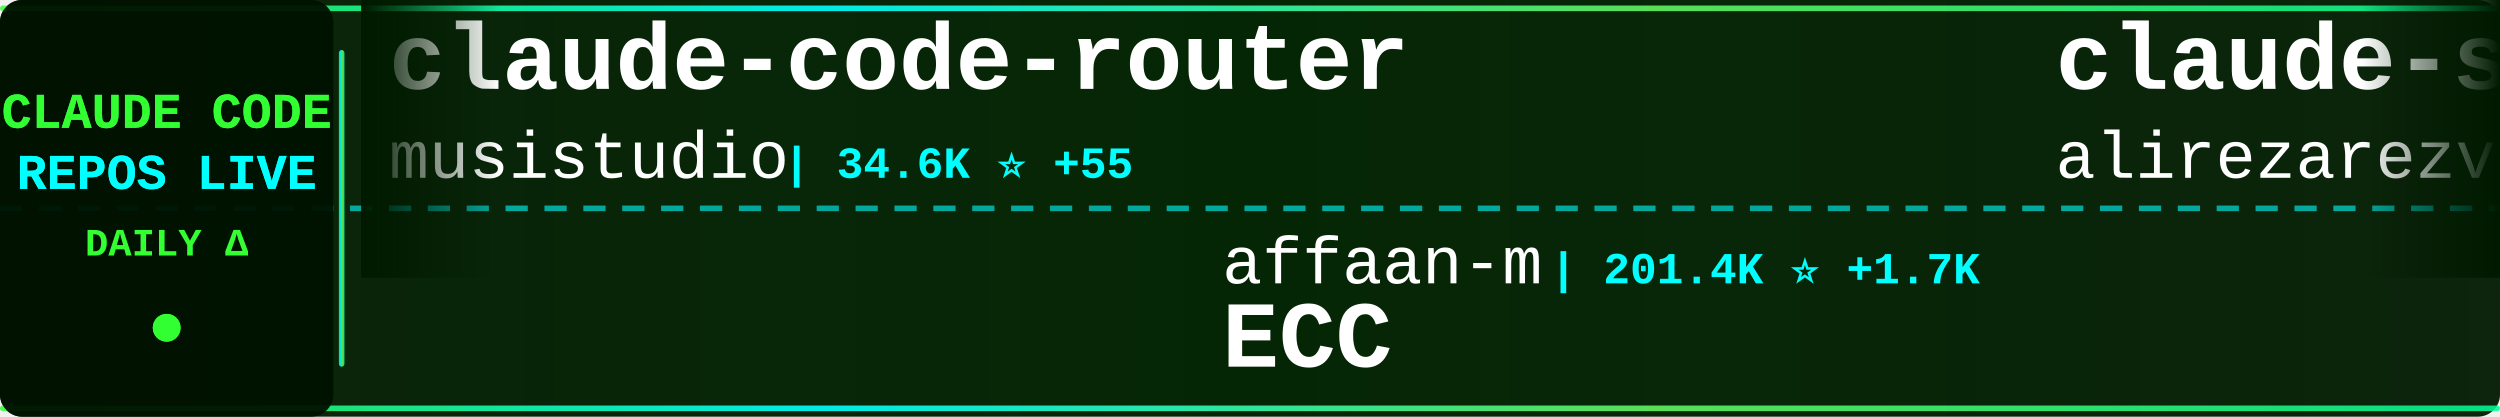
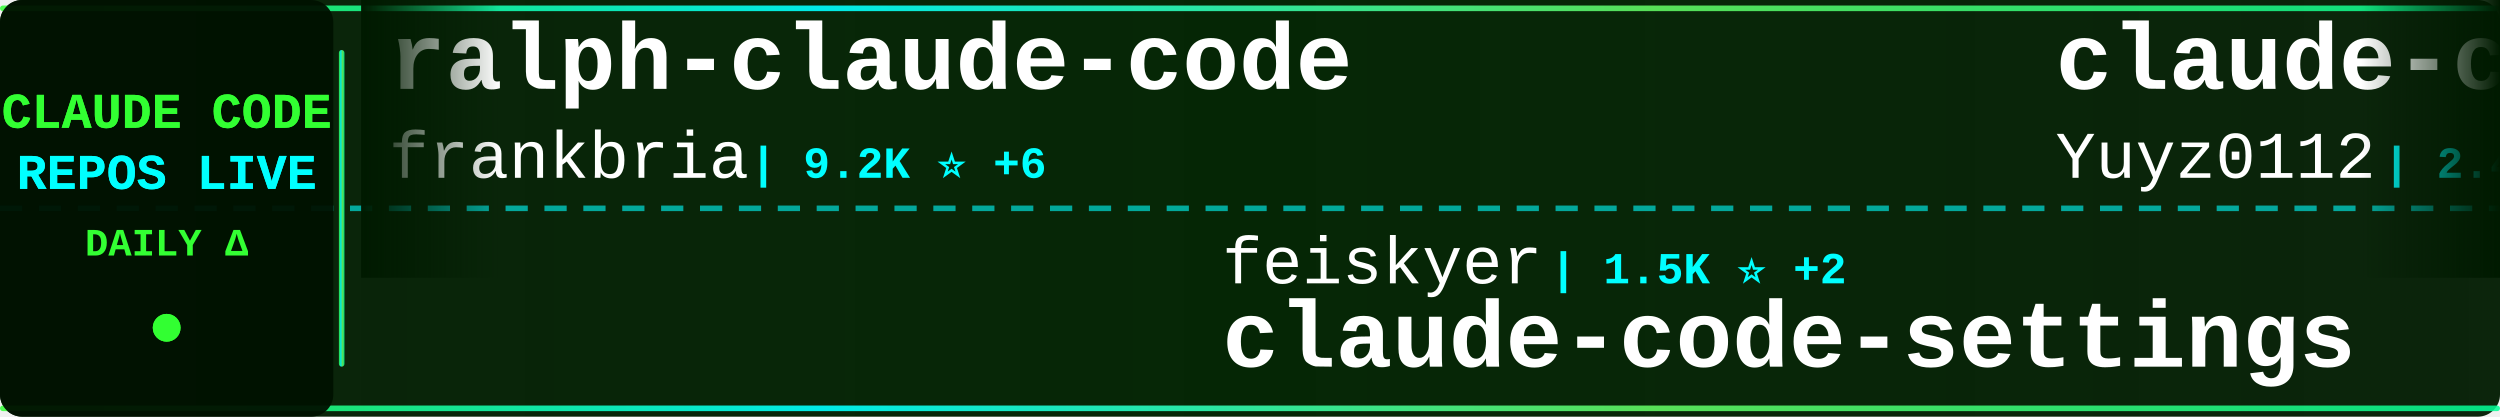
<svg xmlns="http://www.w3.org/2000/svg" width="900" height="150">
  <defs>
    <linearGradient id="tickerBg" x1="0%" y1="0%" x2="100%" y2="0%">
      <stop offset="0%" style="stop-color:#001a00;stop-opacity:0.95" />
      <stop offset="50%" style="stop-color:#002200;stop-opacity:0.98" />
      <stop offset="100%" style="stop-color:#001a00;stop-opacity:0.95" />
    </linearGradient>
    <linearGradient id="borderGrad" x1="0%" y1="0%" x2="100%" y2="0%">
      <stop offset="0%" style="stop-color:#33ff33;stop-opacity:0.85">
        <animate attributeName="stop-opacity" values="0.85;1;0.85" dur="2s" repeatCount="indefinite" />
      </stop>
      <stop offset="33%" style="stop-color:#00ffff;stop-opacity:0.9">
        <animate attributeName="stop-opacity" values="0.9;1;0.9" dur="2.2s" repeatCount="indefinite" />
      </stop>
      <stop offset="66%" style="stop-color:#66ff66;stop-opacity:0.85">
        <animate attributeName="stop-opacity" values="0.85;1;0.85" dur="1.8s" repeatCount="indefinite" />
      </stop>
      <stop offset="100%" style="stop-color:#00ff99;stop-opacity:0.85">
        <animate attributeName="stop-opacity" values="0.85;1;0.85" dur="2s" repeatCount="indefinite" />
      </stop>
    </linearGradient>
    <filter id="textGlow">
      <feGaussianBlur stdDeviation="0.1" result="coloredBlur" />
      <feMerge>
        <feMergeNode in="coloredBlur" />
        <feMergeNode in="SourceGraphic" />
      </feMerge>
    </filter>
    <filter id="metricGlow">
      <feGaussianBlur stdDeviation="0.2" result="coloredBlur" />
      <feMerge>
        <feMergeNode in="coloredBlur" />
        <feMergeNode in="SourceGraphic" />
      </feMerge>
    </filter>
    <linearGradient id="leftFade" x1="0%" y1="0%" x2="100%" y2="0%">
      <stop offset="0%" style="stop-color:#001a00;stop-opacity:1" />
      <stop offset="100%" style="stop-color:#001a00;stop-opacity:0" />
    </linearGradient>
    <linearGradient id="rightFade" x1="0%" y1="0%" x2="100%" y2="0%">
      <stop offset="0%" style="stop-color:#001a00;stop-opacity:0" />
      <stop offset="100%" style="stop-color:#001a00;stop-opacity:1" />
    </linearGradient>
  </defs>
  <rect width="900" height="150" fill="url(#tickerBg)" rx="8" />
  <rect x="0" y="2" width="900" height="2" fill="url(#borderGrad)" rx="1" />
  <rect x="0" y="146" width="900" height="2" fill="url(#borderGrad)" rx="1" />
  <line x1="0" y1="75" x2="900" y2="75" stroke="#00ffff" stroke-width="2" stroke-dasharray="8 6" opacity="0.6" />
  <rect x="0" y="0" width="120" height="150" fill="#001100" opacity="0.95" rx="8" />
  <text x="60" y="46" font-family="'Courier New', monospace" font-size="18" font-weight="bold" fill="#33ff33" text-anchor="middle" filter="url(#textGlow)">
    CLAUDE CODE
  </text>
  <text x="60" y="68" font-family="'Courier New', monospace" font-size="18" font-weight="bold" fill="#00ffff" text-anchor="middle" filter="url(#textGlow)">
    REPOS LIVE
  </text>
  <text x="60" y="92" font-family="'Courier New', monospace" font-size="14" font-weight="bold" fill="#33ff33" text-anchor="middle">
    DAILY Δ
  </text>
  <circle cx="60" cy="118" r="5" fill="#33ff33" filter="url(#metricGlow)">
    <animate attributeName="r" values="4;6;4" dur="1.5s" repeatCount="indefinite" />
    <animate attributeName="opacity" values="0.6;1;0.6" dur="1.5s" repeatCount="indefinite" />
  </circle>
  <rect x="122" y="18" width="2" height="114" fill="url(#borderGrad)" rx="1" />
  <clipPath id="tickerClip">
    <rect x="130" y="0" width="770" height="150" />
  </clipPath>
  <g clip-path="url(#tickerClip)">
    <g id="tickerItems">
      <animateTransform attributeName="transform" attributeType="XML" type="translate" from="0 0" to="-3000 0" dur="54s" repeatCount="indefinite" />
      <g transform="translate(0, 0)">
-         <text x="140" y="32" font-family="'Courier New', monospace" font-size="34" font-weight="bold" fill="#ffffff">claude-code-router</text>
-         <text x="140" y="64" font-family="'Courier New', monospace" font-size="24" font-weight="normal" fill="#ffffff" opacity="1.0">musistudio</text>
-         <text x="282" y="64" font-family="'Courier New', monospace" font-size="16" font-weight="bold" fill="#00ffff"> | 34.6K ⭐ +55</text>
+         <text x="140" y="32" font-family="'Courier New', monospace" font-size="34" font-weight="bold" fill="#ffffff">ralph-claude-code</text>
+         <text x="140" y="64" font-family="'Courier New', monospace" font-size="24" font-weight="normal" fill="#ffffff" opacity="1.0">frankbria</text>
+         <text x="270" y="64" font-family="'Courier New', monospace" font-size="16" font-weight="bold" fill="#00ffff"> | 9.2K ⭐ +6</text>
      </g>
      <g transform="translate(300, 0)">
-         <text x="140" y="102" font-family="'Courier New', monospace" font-size="24" font-weight="normal" fill="#ffffff" opacity="1.0">affaan-m</text>
-         <text x="258" y="102" font-family="'Courier New', monospace" font-size="16" font-weight="bold" fill="#00ffff"> | 201.4K ⭐ +1.7K</text>
-         <text x="140" y="132" font-family="'Courier New', monospace" font-size="34" font-weight="bold" fill="#ffffff">ECC</text>
+         <text x="140" y="102" font-family="'Courier New', monospace" font-size="24" font-weight="normal" fill="#ffffff" opacity="1.0">feiskyer</text>
+         <text x="258" y="102" font-family="'Courier New', monospace" font-size="16" font-weight="bold" fill="#00ffff"> | 1.5K ⭐ +2</text>
+         <text x="140" y="132" font-family="'Courier New', monospace" font-size="34" font-weight="bold" fill="#ffffff">claude-code-settings</text>
      </g>
      <g transform="translate(600, 0)">
-         <text x="140" y="32" font-family="'Courier New', monospace" font-size="34" font-weight="bold" fill="#ffffff">claude-skills</text>
-         <text x="140" y="64" font-family="'Courier New', monospace" font-size="24" font-weight="normal" fill="#ffffff" opacity="1.0">alirezarezvani</text>
-         <text x="330" y="64" font-family="'Courier New', monospace" font-size="16" font-weight="bold" fill="#00ffff"> | 16.8K ⭐ +112</text>
+         <text x="140" y="32" font-family="'Courier New', monospace" font-size="34" font-weight="bold" fill="#ffffff">claude-code-reverse</text>
+         <text x="140" y="64" font-family="'Courier New', monospace" font-size="24" font-weight="normal" fill="#ffffff" opacity="1.0">Yuyz0112</text>
+         <text x="258" y="64" font-family="'Courier New', monospace" font-size="16" font-weight="bold" fill="#00ffff"> | 2.4K ⭐ +1</text>
      </g>
      <g transform="translate(900, 0)">
-         <text x="140" y="102" font-family="'Courier New', monospace" font-size="24" font-weight="normal" fill="#ffffff" opacity="1.0">hangsman</text>
-         <text x="258" y="102" font-family="'Courier New', monospace" font-size="16" font-weight="bold" fill="#00ffff"> | 781 ⭐</text>
-         <text x="140" y="132" font-family="'Courier New', monospace" font-size="34" font-weight="bold" fill="#ffffff">claude-code-source</text>
+         <text x="140" y="102" font-family="'Courier New', monospace" font-size="24" font-weight="normal" fill="#ffffff" opacity="1.0">ghuntley</text>
+         <text x="258" y="102" font-family="'Courier New', monospace" font-size="16" font-weight="bold" fill="#00ffff"> | 981 ⭐</text>
+         <text x="140" y="132" font-family="'Courier New', monospace" font-size="34" font-weight="bold" fill="#ffffff">claude-code-source-code-...</text>
      </g>
      <g transform="translate(1200, 0)">
-         <text x="140" y="32" font-family="'Courier New', monospace" font-size="34" font-weight="bold" fill="#ffffff">ClaudeCode</text>
-         <text x="140" y="64" font-family="'Courier New', monospace" font-size="24" font-weight="normal" fill="#ffffff" opacity="1.0">guanshan</text>
-         <text x="258" y="64" font-family="'Courier New', monospace" font-size="16" font-weight="bold" fill="#00ffff"> | 60 ⭐</text>
+         <text x="140" y="32" font-family="'Courier New', monospace" font-size="34" font-weight="bold" fill="#ffffff">claude-howto</text>
+         <text x="140" y="64" font-family="'Courier New', monospace" font-size="24" font-weight="normal" fill="#ffffff" opacity="1.0">luongnv89</text>
+         <text x="270" y="64" font-family="'Courier New', monospace" font-size="16" font-weight="bold" fill="#00ffff"> | 34.8K ⭐ +74</text>
      </g>
      <g transform="translate(1500, 0)">
-         <text x="140" y="102" font-family="'Courier New', monospace" font-size="24" font-weight="normal" fill="#ffffff" opacity="1.0">anthropics</text>
-         <text x="282" y="102" font-family="'Courier New', monospace" font-size="16" font-weight="bold" fill="#00ffff"> | 4.9K ⭐ +7</text>
-         <text x="140" y="132" font-family="'Courier New', monospace" font-size="34" font-weight="bold" fill="#ffffff">claude-code-security-rev...</text>
+         <text x="140" y="102" font-family="'Courier New', monospace" font-size="24" font-weight="normal" fill="#ffffff" opacity="1.0">Alishahryar1</text>
+         <text x="306" y="102" font-family="'Courier New', monospace" font-size="16" font-weight="bold" fill="#00ffff"> | 31.5K ⭐ +275</text>
+         <text x="140" y="132" font-family="'Courier New', monospace" font-size="34" font-weight="bold" fill="#ffffff">free-claude-code</text>
      </g>
      <g transform="translate(1800, 0)">
-         <text x="140" y="32" font-family="'Courier New', monospace" font-size="34" font-weight="bold" fill="#ffffff">Claude-code</text>
-         <text x="140" y="64" font-family="'Courier New', monospace" font-size="24" font-weight="normal" fill="#ffffff" opacity="1.0">fazxes</text>
-         <text x="234" y="64" font-family="'Courier New', monospace" font-size="16" font-weight="bold" fill="#00ffff"> | 218 ⭐</text>
+         <text x="140" y="32" font-family="'Courier New', monospace" font-size="34" font-weight="bold" fill="#ffffff">claude-code-webui</text>
+         <text x="140" y="64" font-family="'Courier New', monospace" font-size="24" font-weight="normal" fill="#ffffff" opacity="1.0">sugyan</text>
+         <text x="234" y="64" font-family="'Courier New', monospace" font-size="16" font-weight="bold" fill="#00ffff"> | 1.1K ⭐ +3</text>
      </g>
      <g transform="translate(2100, 0)">
-         <text x="140" y="102" font-family="'Courier New', monospace" font-size="24" font-weight="normal" fill="#ffffff" opacity="1.0">Piebald-AI</text>
-         <text x="282" y="102" font-family="'Courier New', monospace" font-size="16" font-weight="bold" fill="#00ffff"> | 10.7K ⭐ +30</text>
-         <text x="140" y="132" font-family="'Courier New', monospace" font-size="34" font-weight="bold" fill="#ffffff">claude-code-system-promp...</text>
+         <text x="140" y="102" font-family="'Courier New', monospace" font-size="24" font-weight="normal" fill="#ffffff" opacity="1.0">Maciek-roboblog</text>
+         <text x="342" y="102" font-family="'Courier New', monospace" font-size="16" font-weight="bold" fill="#00ffff"> | 8.1K ⭐ +9</text>
+         <text x="140" y="132" font-family="'Courier New', monospace" font-size="34" font-weight="bold" fill="#ffffff">Claude-Code-Usage-Monito...</text>
      </g>
      <g transform="translate(2400, 0)">
-         <text x="140" y="32" font-family="'Courier New', monospace" font-size="34" font-weight="bold" fill="#ffffff">claude-code-source</text>
-         <text x="140" y="64" font-family="'Courier New', monospace" font-size="24" font-weight="normal" fill="#ffffff" opacity="1.0">JrCx7scC</text>
-         <text x="258" y="64" font-family="'Courier New', monospace" font-size="16" font-weight="bold" fill="#00ffff"> | 368 ⭐ +1</text>
+         <text x="140" y="32" font-family="'Courier New', monospace" font-size="34" font-weight="bold" fill="#ffffff">Claude-Code</text>
+         <text x="140" y="64" font-family="'Courier New', monospace" font-size="24" font-weight="normal" fill="#ffffff" opacity="1.0">KPR111</text>
+         <text x="234" y="64" font-family="'Courier New', monospace" font-size="16" font-weight="bold" fill="#00ffff"> | 18 ⭐</text>
      </g>
      <g transform="translate(2700, 0)">
-         <text x="140" y="102" font-family="'Courier New', monospace" font-size="24" font-weight="normal" fill="#ffffff" opacity="1.0">disler</text>
-         <text x="234" y="102" font-family="'Courier New', monospace" font-size="16" font-weight="bold" fill="#00ffff"> | 3.7K ⭐ +5</text>
-         <text x="140" y="132" font-family="'Courier New', monospace" font-size="34" font-weight="bold" fill="#ffffff">claude-code-hooks-master...</text>
+         <text x="140" y="102" font-family="'Courier New', monospace" font-size="24" font-weight="normal" fill="#ffffff" opacity="1.0">LING71671</text>
+         <text x="270" y="102" font-family="'Courier New', monospace" font-size="16" font-weight="bold" fill="#00ffff"> | 870 ⭐</text>
+         <text x="140" y="132" font-family="'Courier New', monospace" font-size="34" font-weight="bold" fill="#ffffff">Open-ClaudeCode</text>
      </g>
      <g transform="translate(3000, 0)">
-         <text x="140" y="32" font-family="'Courier New', monospace" font-size="34" font-weight="bold" fill="#ffffff">claude-code-router</text>
-         <text x="140" y="64" font-family="'Courier New', monospace" font-size="24" font-weight="normal" fill="#ffffff" opacity="1.0">musistudio</text>
-         <text x="282" y="64" font-family="'Courier New', monospace" font-size="16" font-weight="bold" fill="#00ffff"> | 34.6K ⭐ +55</text>
+         <text x="140" y="32" font-family="'Courier New', monospace" font-size="34" font-weight="bold" fill="#ffffff">ralph-claude-code</text>
+         <text x="140" y="64" font-family="'Courier New', monospace" font-size="24" font-weight="normal" fill="#ffffff" opacity="1.0">frankbria</text>
+         <text x="270" y="64" font-family="'Courier New', monospace" font-size="16" font-weight="bold" fill="#00ffff"> | 9.2K ⭐ +6</text>
      </g>
      <g transform="translate(3300, 0)">
-         <text x="140" y="102" font-family="'Courier New', monospace" font-size="24" font-weight="normal" fill="#ffffff" opacity="1.0">affaan-m</text>
-         <text x="258" y="102" font-family="'Courier New', monospace" font-size="16" font-weight="bold" fill="#00ffff"> | 201.4K ⭐ +1.7K</text>
-         <text x="140" y="132" font-family="'Courier New', monospace" font-size="34" font-weight="bold" fill="#ffffff">ECC</text>
+         <text x="140" y="102" font-family="'Courier New', monospace" font-size="24" font-weight="normal" fill="#ffffff" opacity="1.0">feiskyer</text>
+         <text x="258" y="102" font-family="'Courier New', monospace" font-size="16" font-weight="bold" fill="#00ffff"> | 1.5K ⭐ +2</text>
+         <text x="140" y="132" font-family="'Courier New', monospace" font-size="34" font-weight="bold" fill="#ffffff">claude-code-settings</text>
      </g>
      <g transform="translate(3600, 0)">
-         <text x="140" y="32" font-family="'Courier New', monospace" font-size="34" font-weight="bold" fill="#ffffff">claude-skills</text>
-         <text x="140" y="64" font-family="'Courier New', monospace" font-size="24" font-weight="normal" fill="#ffffff" opacity="1.0">alirezarezvani</text>
-         <text x="330" y="64" font-family="'Courier New', monospace" font-size="16" font-weight="bold" fill="#00ffff"> | 16.8K ⭐ +112</text>
+         <text x="140" y="32" font-family="'Courier New', monospace" font-size="34" font-weight="bold" fill="#ffffff">claude-code-reverse</text>
+         <text x="140" y="64" font-family="'Courier New', monospace" font-size="24" font-weight="normal" fill="#ffffff" opacity="1.0">Yuyz0112</text>
+         <text x="258" y="64" font-family="'Courier New', monospace" font-size="16" font-weight="bold" fill="#00ffff"> | 2.4K ⭐ +1</text>
      </g>
      <g transform="translate(3900, 0)">
-         <text x="140" y="102" font-family="'Courier New', monospace" font-size="24" font-weight="normal" fill="#ffffff" opacity="1.0">hangsman</text>
-         <text x="258" y="102" font-family="'Courier New', monospace" font-size="16" font-weight="bold" fill="#00ffff"> | 781 ⭐</text>
-         <text x="140" y="132" font-family="'Courier New', monospace" font-size="34" font-weight="bold" fill="#ffffff">claude-code-source</text>
+         <text x="140" y="102" font-family="'Courier New', monospace" font-size="24" font-weight="normal" fill="#ffffff" opacity="1.0">ghuntley</text>
+         <text x="258" y="102" font-family="'Courier New', monospace" font-size="16" font-weight="bold" fill="#00ffff"> | 981 ⭐</text>
+         <text x="140" y="132" font-family="'Courier New', monospace" font-size="34" font-weight="bold" fill="#ffffff">claude-code-source-code-...</text>
      </g>
    </g>
  </g>
  <rect x="130" y="0" width="50" height="100" fill="url(#leftFade)" />
  <rect x="850" y="0" width="50" height="100" fill="url(#rightFade)" />
</svg>
